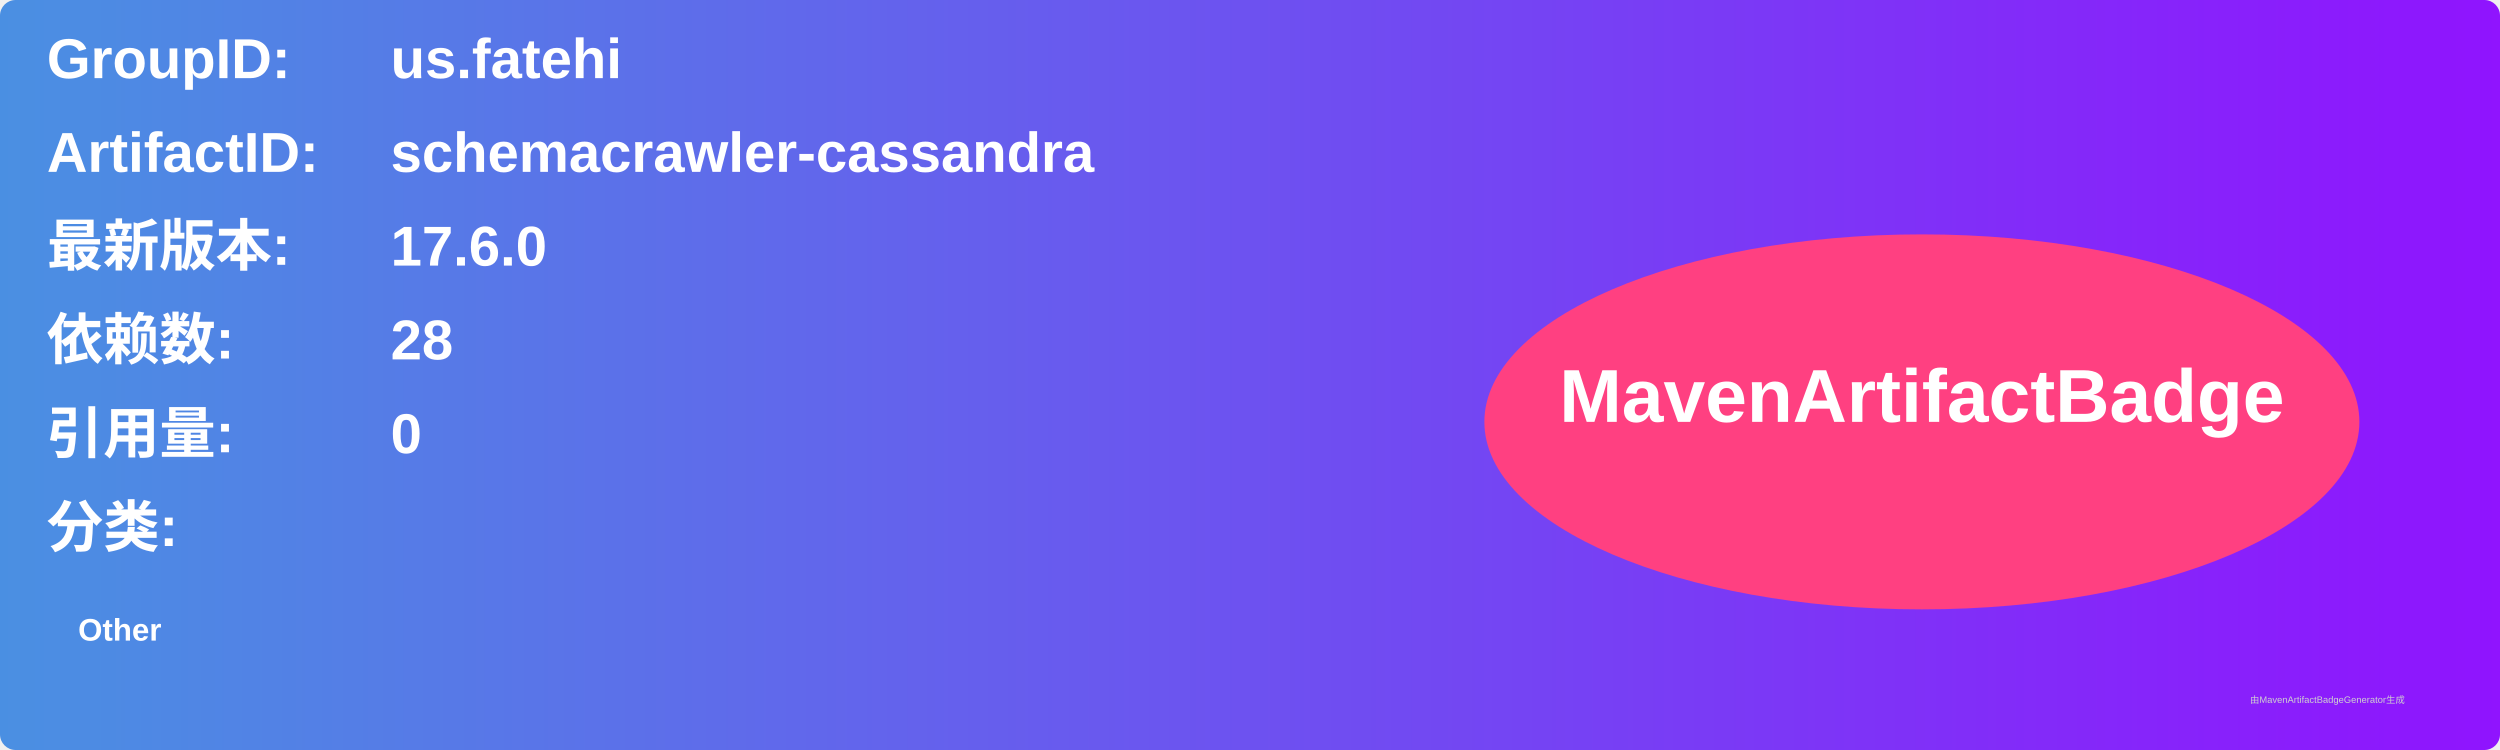
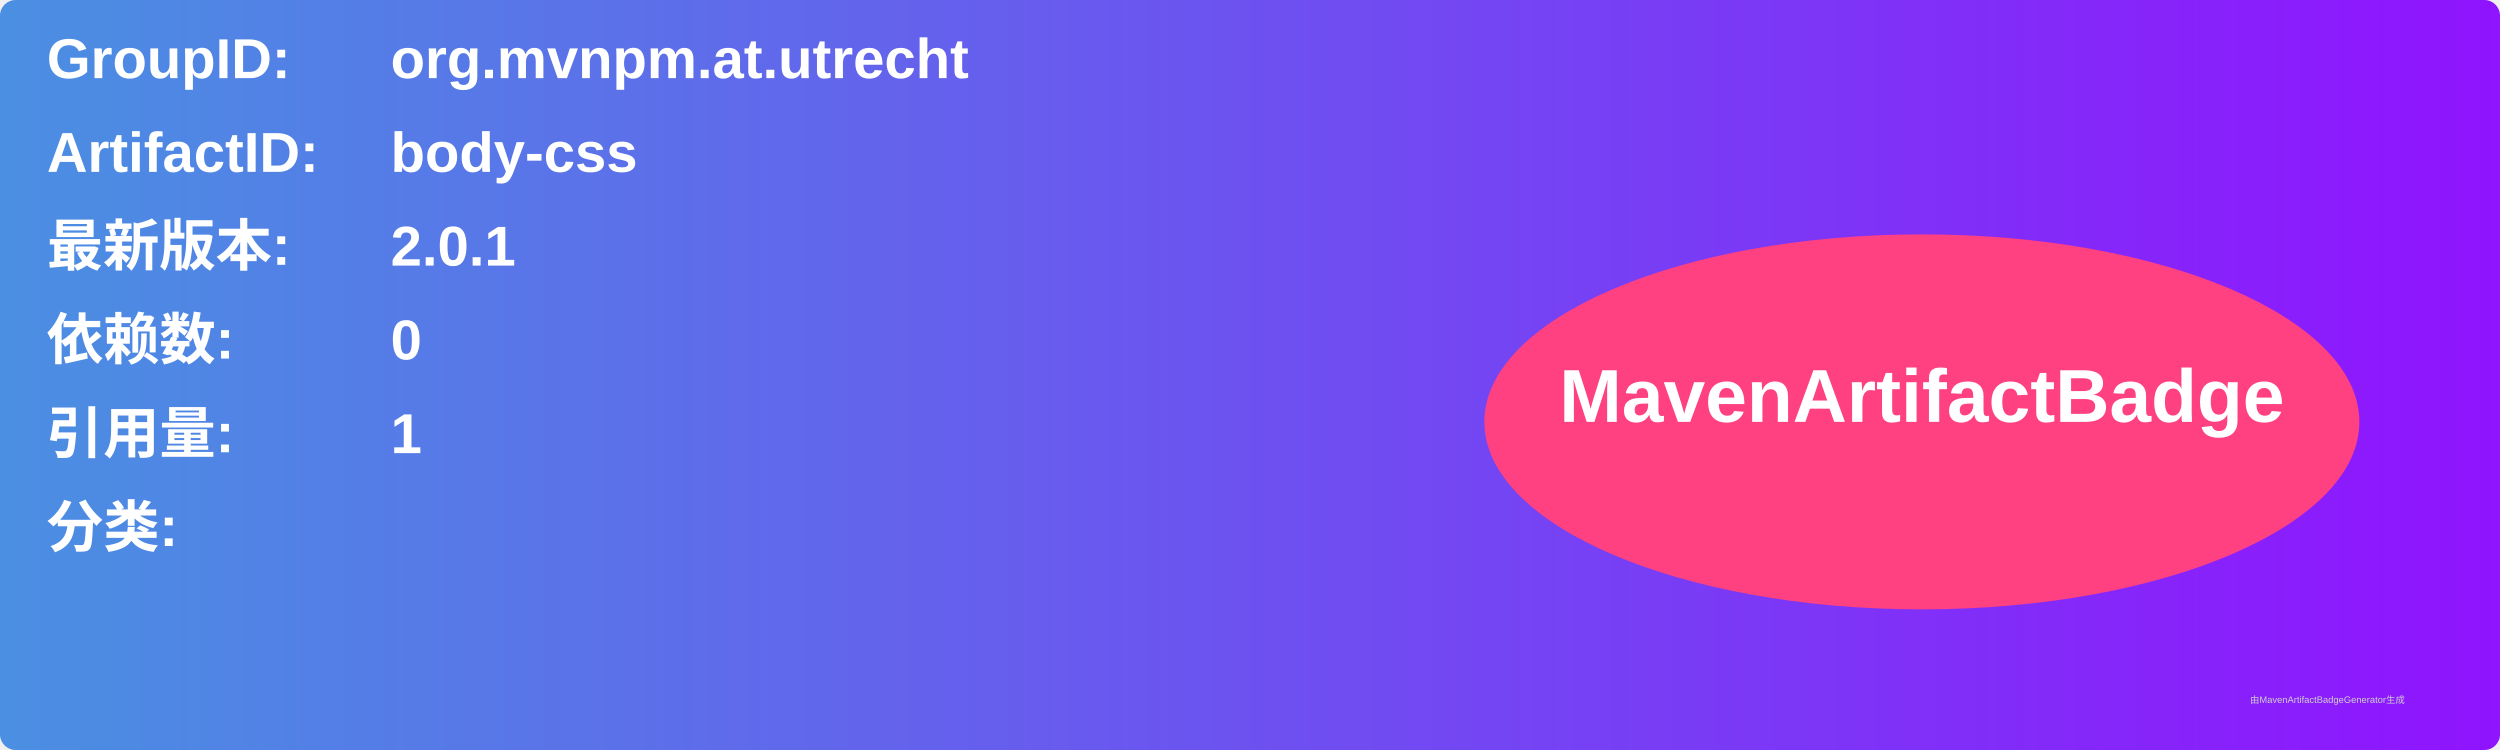
<svg xmlns="http://www.w3.org/2000/svg" width="800" height="240" viewBox="0 0 800 240">
  <linearGradient id="grad" x1="0%" y1="0%" x2="100%" y2="0%">
    <stop offset="0%" stop-color="#4a90e2" />
    <stop offset="100%" stop-color="#9013fe" />
  </linearGradient>
  <rect width="100%" height="100%" rx="5" ry="5" fill="url(#grad)" />
  <g transform="translate(15, 15)">
    <text x="0" y="10" font-family="Arial" font-size="18" fill="white" font-weight="bold" width="260">GroupID:</text>
-     <text x="110" y="10" font-family="Arial" font-size="18" fill="white" font-weight="bold" width="460">us.fatehi</text>
+     <text x="110" y="10" font-family="Arial" font-size="18" fill="white" font-weight="bold" width="460">org.mvnpm.at.utrecht</text>
    <text x="0" y="40" font-family="Arial" font-size="18" fill="white" font-weight="bold" width="260">ArtifactID:</text>
-     <text x="110" y="40" font-family="Arial" font-size="18" fill="white" font-weight="bold" width="460">schemacrawler-cassandra</text>
+     <text x="110" y="40" font-family="Arial" font-size="18" fill="white" font-weight="bold" width="460">body-css</text>
    <text x="0" y="70" font-family="Arial" font-size="18" fill="white" font-weight="bold">最新版本:</text>
    <text x="110" y="70" font-family="Arial" font-size="18" fill="white" font-weight="bold">
-       <tspan font-weight="bold">17.6.0</tspan>
+       <tspan font-weight="bold">2.0.1</tspan>
    </text>
    <text x="0" y="100" font-family="Arial" font-size="18" fill="white" font-weight="bold">依赖数: </text>
    <text x="110" y="100" font-family="Arial" font-size="18" fill="white">
-       <tspan font-weight="bold">28</tspan>
+       <tspan font-weight="bold">0</tspan>
    </text>
    <text x="0" y="130" font-family="Arial" font-size="18" fill="white" font-weight="bold">引用量: </text>
    <text x="110" y="130" font-family="Arial" font-size="18" fill="white">
-       <tspan font-weight="bold">0</tspan>
+       <tspan font-weight="bold">1</tspan>
    </text>
    <text x="0" y="160" font-family="Arial" font-size="18" fill="white" font-weight="bold">分类:</text>
    <text x="10" y="190" font-family="Arial" font-size="10" fill="white">
-       <tspan font-weight="bold">Other</tspan>
+       <tspan font-weight="bold" />
    </text>
    <ellipse cx="600" cy="120" rx="140" ry="60" fill="#ff4081" />
    <text x="600" y="120" text-anchor="middle" font-family="Arial" font-size="24" fill="white" font-weight="bold">MavenArtifactBadge</text>
  </g>
  <text x="720" y="225" font-family="Arial" font-size="3" fill="#d0d0d0">由MavenArtifactBadgeGenerator生成</text>
</svg>
